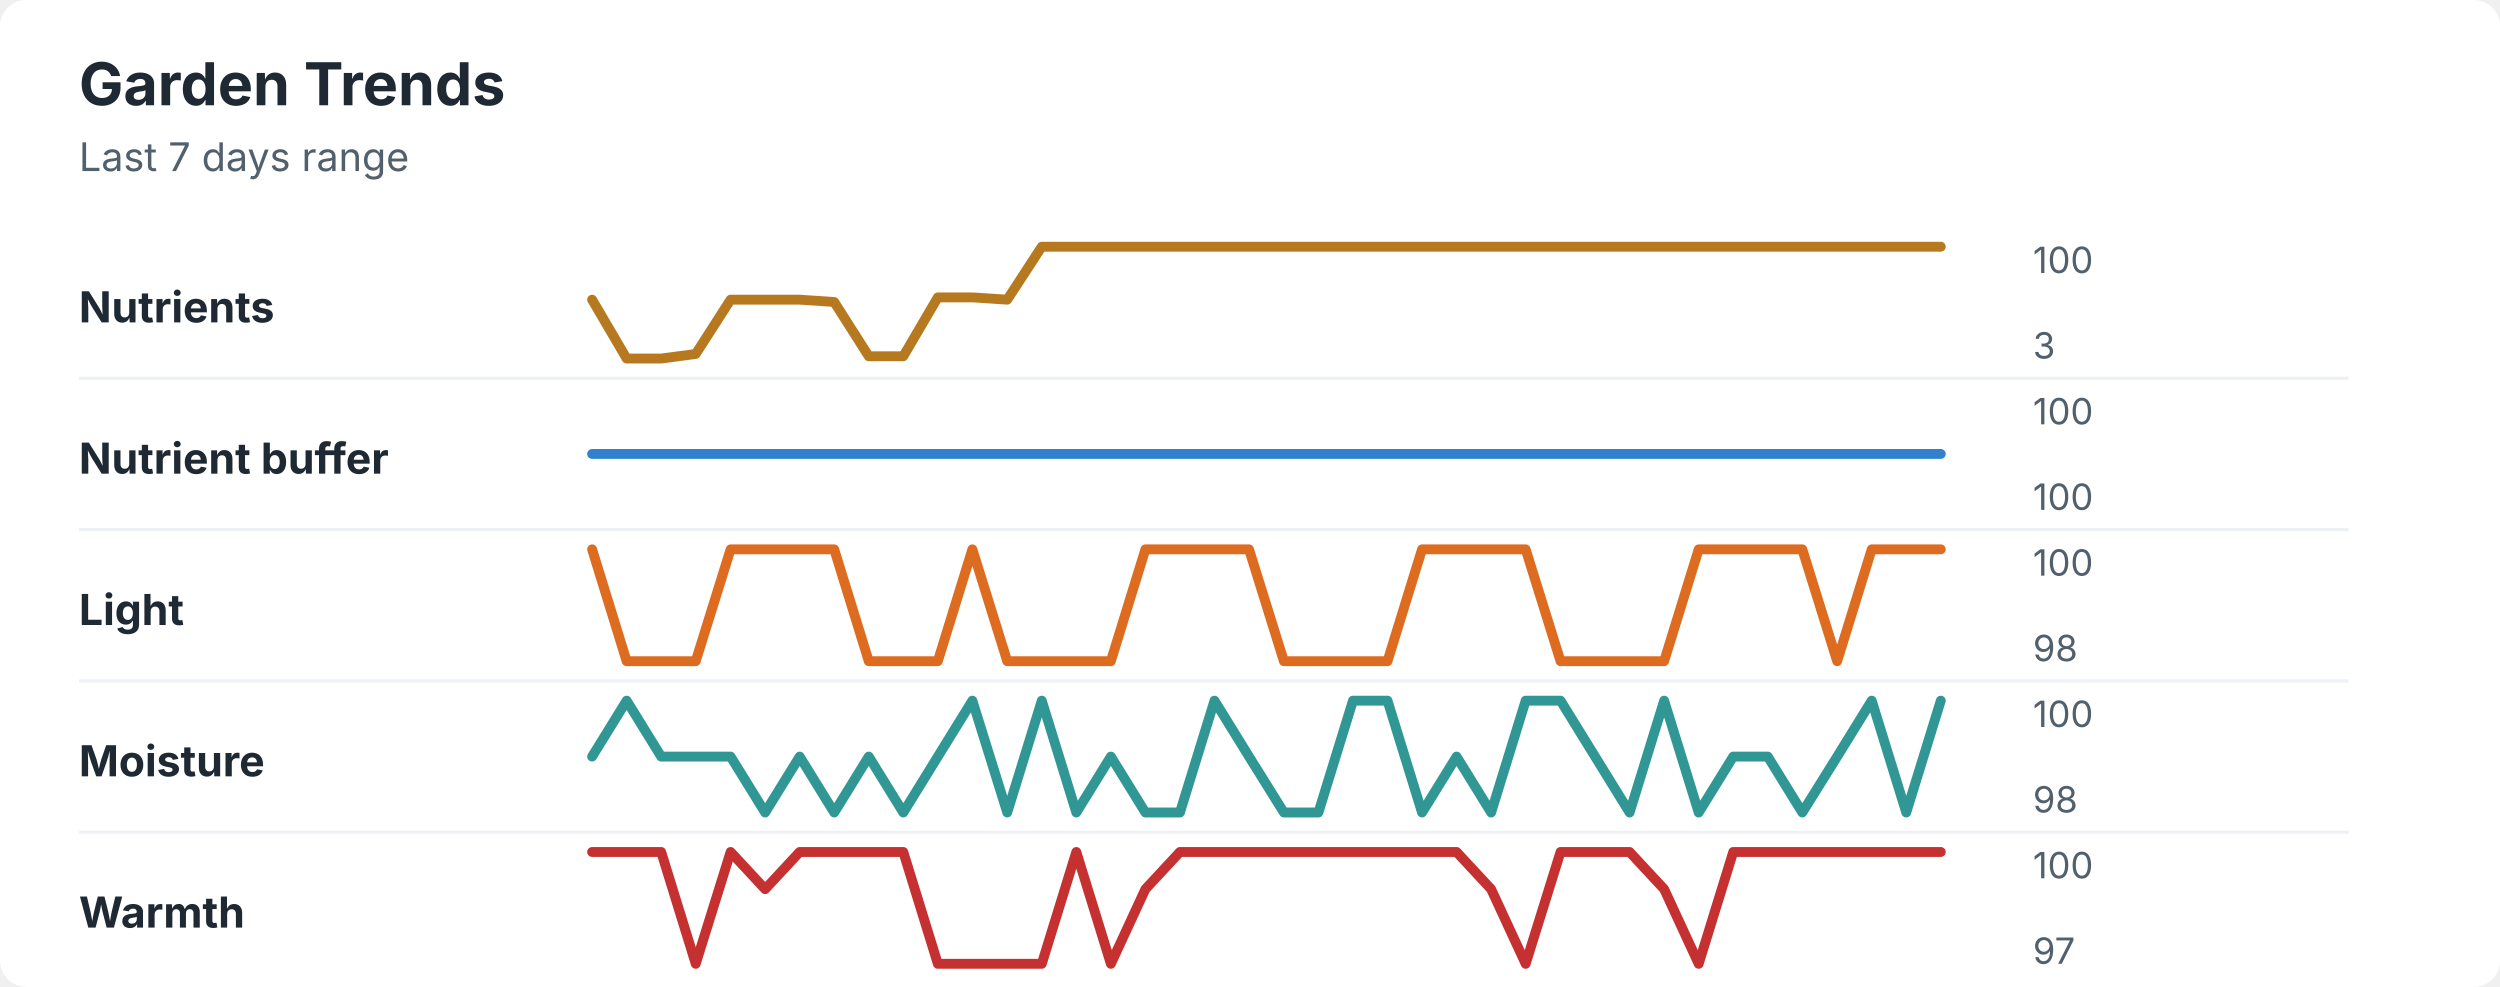
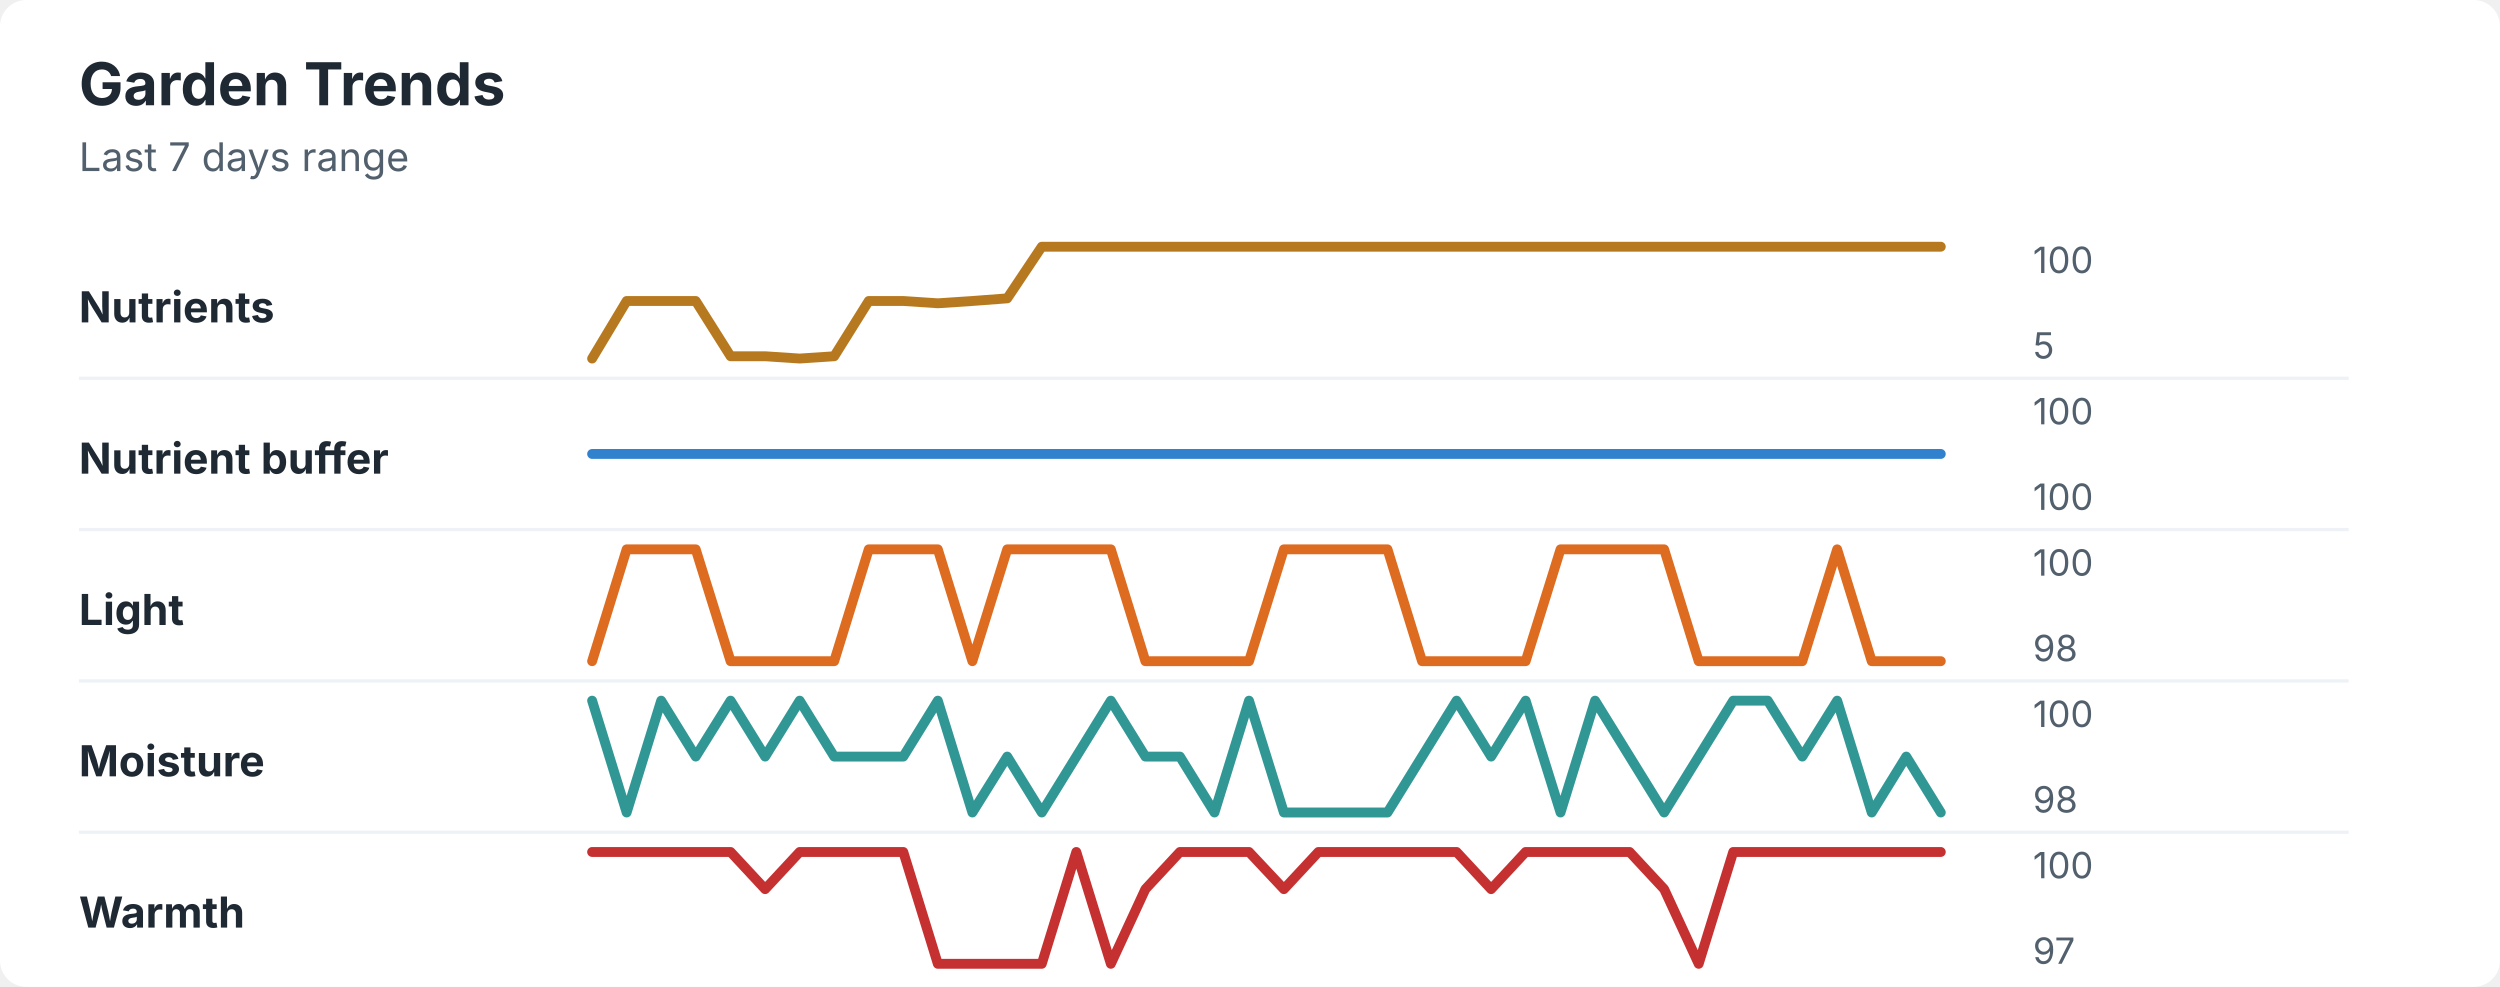
<svg xmlns="http://www.w3.org/2000/svg" width="760" height="300" viewBox="0 0 760 300" role="img" aria-labelledby="title desc">
  <rect width="760" height="300" rx="8" fill="#ffffff" />
  <style>
    text { font-family: -apple-system, BlinkMacSystemFont, "Segoe UI", sans-serif; }
    .title { font-size: 18px; font-weight: 700; fill: #1f2933; }
    .subtitle { font-size: 12px; fill: #52606d; }
    .label { font-size: 13px; font-weight: 650; fill: #1f2933; }
    .axis-value { font-size: 11px; fill: #52606d; }
    .separator { stroke: #eef2f7; stroke-width: 1; }
  </style>
  <text x="24" y="32" class="title">Garden Trends</text>
  <text x="24" y="52" class="subtitle">Last 7 days range</text>
  <text x="24" y="98" class="label">Nutrients</text>
-   <polyline points="180.0,91.1 190.5,109.0 201.0,109.0 211.5,107.6 222.1,91.1 232.6,91.1 243.1,91.1 253.6,91.8 264.1,108.3 274.6,108.3 285.1,90.4 295.6,90.4 306.2,91.1 316.7,75.0 327.2,75.0 337.7,75.0 348.2,75.0 358.7,75.0 369.2,75.0 379.7,75.0 390.3,75.0 400.8,75.0 411.3,75.0 421.8,75.0 432.3,75.0 442.8,75.0 453.3,75.0 463.8,75.0 474.4,75.0 484.9,75.0 495.4,75.0 505.9,75.0 516.4,75.0 526.9,75.0 537.4,75.0 547.9,75.0 558.5,75.0 569.0,75.0 579.5,75.0 590.0,75.0 " fill="none" stroke="#b7791f" stroke-width="3" stroke-linecap="round" stroke-linejoin="round" />
+   <polyline points="180.0,109.0 190.5,91.5 201.0,91.5 211.5,91.5 222.1,108.3 232.6,108.3 243.1,109.0 253.6,108.3 264.1,91.5 274.6,91.5 285.1,92.2 295.6,91.5 306.2,90.7 316.7,75.0 327.2,75.0 337.7,75.0 348.2,75.0 358.7,75.0 369.2,75.0 379.7,75.0 390.3,75.0 400.8,75.0 411.3,75.0 421.8,75.0 432.3,75.0 442.8,75.0 453.3,75.0 463.8,75.0 474.4,75.0 484.9,75.0 495.4,75.0 505.9,75.0 516.4,75.0 526.9,75.0 537.4,75.0 547.9,75.0 558.5,75.0 569.0,75.0 579.5,75.0 590.0,75.0 " fill="none" stroke="#b7791f" stroke-width="3" stroke-linecap="round" stroke-linejoin="round" />
  <text x="618" y="83" class="axis-value">100</text>
-   <text x="618" y="109" class="axis-value">3</text>
+   <text x="618" y="109" class="axis-value">5</text>
  <line x1="24" y1="115.0" x2="714" y2="115.0" class="separator" />
  <text x="24" y="144" class="label">Nutrient buffer</text>
  <polyline points="180.0,138.0 190.5,138.0 201.0,138.0 211.5,138.0 222.1,138.0 232.6,138.0 243.1,138.0 253.6,138.0 264.1,138.0 274.6,138.0 285.1,138.0 295.6,138.0 306.2,138.0 316.7,138.0 327.2,138.0 337.7,138.0 348.2,138.0 358.7,138.0 369.2,138.0 379.7,138.0 390.3,138.0 400.8,138.0 411.3,138.0 421.8,138.0 432.3,138.0 442.8,138.0 453.3,138.0 463.8,138.0 474.4,138.0 484.9,138.0 495.4,138.0 505.9,138.0 516.4,138.0 526.9,138.0 537.4,138.0 547.9,138.0 558.5,138.0 569.0,138.0 579.5,138.0 590.0,138.0 " fill="none" stroke="#3182ce" stroke-width="3" stroke-linecap="round" stroke-linejoin="round" />
  <text x="618" y="129" class="axis-value">100</text>
  <text x="618" y="155" class="axis-value">100</text>
  <line x1="24" y1="161.0" x2="714" y2="161.0" class="separator" />
  <text x="24" y="190" class="label">Light</text>
-   <polyline points="180.0,167.0 190.5,201.0 201.0,201.0 211.5,201.0 222.1,167.0 232.6,167.0 243.1,167.0 253.6,167.0 264.1,201.0 274.6,201.0 285.1,201.0 295.6,167.0 306.2,201.0 316.7,201.0 327.2,201.0 337.7,201.0 348.2,167.0 358.7,167.0 369.2,167.0 379.7,167.0 390.3,201.0 400.8,201.0 411.3,201.0 421.8,201.0 432.3,167.0 442.8,167.0 453.3,167.0 463.8,167.0 474.4,201.0 484.9,201.0 495.4,201.0 505.9,201.0 516.4,167.0 526.9,167.0 537.4,167.0 547.9,167.0 558.5,201.0 569.0,167.0 579.5,167.0 590.0,167.0 " fill="none" stroke="#dd6b20" stroke-width="3" stroke-linecap="round" stroke-linejoin="round" />
+   <polyline points="180.0,201.0 190.5,167.0 201.0,167.0 211.5,167.0 222.1,201.0 232.6,201.0 243.1,201.0 253.6,201.0 264.1,167.0 274.6,167.0 285.1,167.0 295.6,201.0 306.2,167.0 316.7,167.0 327.2,167.0 337.7,167.0 348.2,201.0 358.7,201.0 369.2,201.0 379.7,201.0 390.3,167.0 400.8,167.0 411.3,167.0 421.8,167.0 432.3,201.0 442.8,201.0 453.3,201.0 463.8,201.0 474.4,167.0 484.9,167.0 495.4,167.0 505.9,167.0 516.4,201.0 526.9,201.0 537.4,201.0 547.9,201.0 558.5,167.0 569.0,201.0 579.5,201.0 590.0,201.0 " fill="none" stroke="#dd6b20" stroke-width="3" stroke-linecap="round" stroke-linejoin="round" />
  <text x="618" y="175" class="axis-value">100</text>
  <text x="618" y="201" class="axis-value">98</text>
  <line x1="24" y1="207.0" x2="714" y2="207.0" class="separator" />
  <text x="24" y="236" class="label">Moisture</text>
-   <polyline points="180.0,230.0 190.5,213.0 201.0,230.0 211.5,230.0 222.1,230.0 232.6,247.0 243.1,230.0 253.6,247.0 264.1,230.0 274.6,247.0 285.1,230.0 295.6,213.0 306.2,247.0 316.7,213.0 327.2,247.0 337.7,230.0 348.2,247.0 358.7,247.0 369.2,213.0 379.7,230.0 390.3,247.0 400.8,247.0 411.3,213.0 421.8,213.0 432.3,247.0 442.8,230.0 453.3,247.0 463.8,213.0 474.4,213.0 484.9,230.0 495.4,247.0 505.9,213.0 516.4,247.0 526.9,230.0 537.4,230.0 547.9,247.0 558.5,230.0 569.0,213.0 579.5,247.0 590.0,213.0 " fill="none" stroke="#319795" stroke-width="3" stroke-linecap="round" stroke-linejoin="round" />
+   <polyline points="180.0,213.0 190.5,247.0 201.0,213.0 211.5,230.0 222.1,213.0 232.6,230.0 243.1,213.0 253.6,230.0 264.1,230.0 274.6,230.0 285.1,213.0 295.6,247.0 306.2,230.0 316.7,247.0 327.2,230.0 337.7,213.0 348.2,230.0 358.7,230.0 369.2,247.0 379.7,213.0 390.3,247.0 400.8,247.0 411.3,247.0 421.8,247.0 432.3,230.0 442.8,213.0 453.3,230.0 463.8,213.0 474.4,247.0 484.9,213.0 495.4,230.0 505.9,247.0 516.4,230.0 526.9,213.0 537.4,213.0 547.9,230.0 558.5,213.0 569.0,247.0 579.5,230.0 590.0,247.0 " fill="none" stroke="#319795" stroke-width="3" stroke-linecap="round" stroke-linejoin="round" />
  <text x="618" y="221" class="axis-value">100</text>
  <text x="618" y="247" class="axis-value">98</text>
  <line x1="24" y1="253.0" x2="714" y2="253.0" class="separator" />
  <text x="24" y="282" class="label">Warmth</text>
-   <polyline points="180.0,259.0 190.5,259.0 201.0,259.0 211.5,293.0 222.1,259.0 232.6,270.3 243.1,259.0 253.6,259.0 264.1,259.0 274.6,259.0 285.1,293.0 295.6,293.0 306.2,293.0 316.7,293.0 327.2,259.0 337.7,293.0 348.2,270.3 358.7,259.0 369.2,259.0 379.7,259.0 390.3,259.0 400.8,259.0 411.3,259.0 421.8,259.0 432.3,259.0 442.8,259.0 453.3,270.3 463.8,293.0 474.4,259.0 484.9,259.0 495.4,259.0 505.9,270.3 516.4,293.0 526.9,259.0 537.4,259.0 547.9,259.0 558.5,259.0 569.0,259.0 579.5,259.0 590.0,259.0 " fill="none" stroke="#c53030" stroke-width="3" stroke-linecap="round" stroke-linejoin="round" />
+   <polyline points="180.0,259.0 190.5,259.0 201.0,259.0 211.5,259.0 222.1,259.0 232.6,270.3 243.1,259.0 253.6,259.0 264.1,259.0 274.6,259.0 285.1,293.0 295.6,293.0 306.2,293.0 316.7,293.0 327.2,259.0 337.7,293.0 348.2,270.3 358.7,259.0 369.2,259.0 379.7,259.0 390.3,270.3 400.8,259.0 411.3,259.0 421.8,259.0 432.3,259.0 442.8,259.0 453.3,270.3 463.8,259.0 474.4,259.0 484.9,259.0 495.4,259.0 505.9,270.3 516.4,293.0 526.9,259.0 537.4,259.0 547.9,259.0 558.5,259.0 569.0,259.0 579.5,259.0 590.0,259.0 " fill="none" stroke="#c53030" stroke-width="3" stroke-linecap="round" stroke-linejoin="round" />
  <text x="618" y="267" class="axis-value">100</text>
  <text x="618" y="293" class="axis-value">97</text>
</svg>
